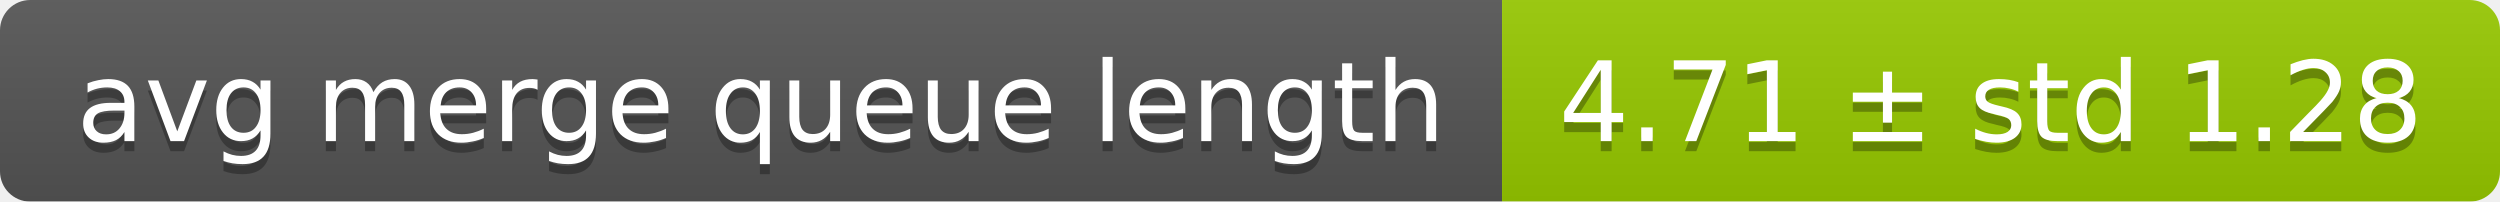
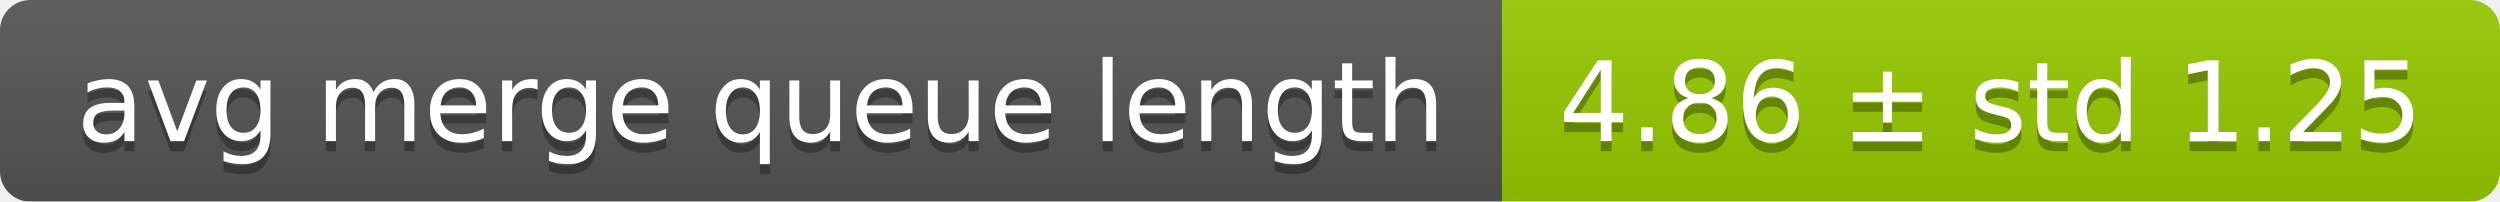
<svg xmlns="http://www.w3.org/2000/svg" width="248" height="20">
  <linearGradient id="smooth" x2="0" y2="100%">
    <stop offset="0" stop-color="#bbb" stop-opacity=".1" />
    <stop offset="1" stop-opacity=".1" />
  </linearGradient>
  <mask id="round">
    <rect width="248" height="20" rx="3" fill="#fff" />
  </mask>
  <g mask="url(#round)">
    <rect width="149" height="20" fill="#555" />
    <rect x="149" width="99" height="20" fill="#97ca00" />
    <rect width="248" height="20" fill="url(#smooth)" />
  </g>
  <g fill="#fff" text-anchor="middle" font-family="DejaVu Sans,Verdana,Geneva,sans-serif" font-size="11">
    <text x="75.5" y="15" fill="#010101" fill-opacity=".3">avg merge queue length</text>
    <text x="75.5" y="14">avg merge queue length</text>
-     <text x="197.5" y="15" fill="#010101" fill-opacity=".3">4.71 ± std 1.28</text>
-     <text x="197.5" y="14">4.71 ± std 1.28</text>
+     <text x="197.5" y="15" fill="#010101" fill-opacity=".3">4.86 ± std 1.25</text>
+     <text x="197.5" y="14">4.86 ± std 1.25</text>
  </g>
</svg>
